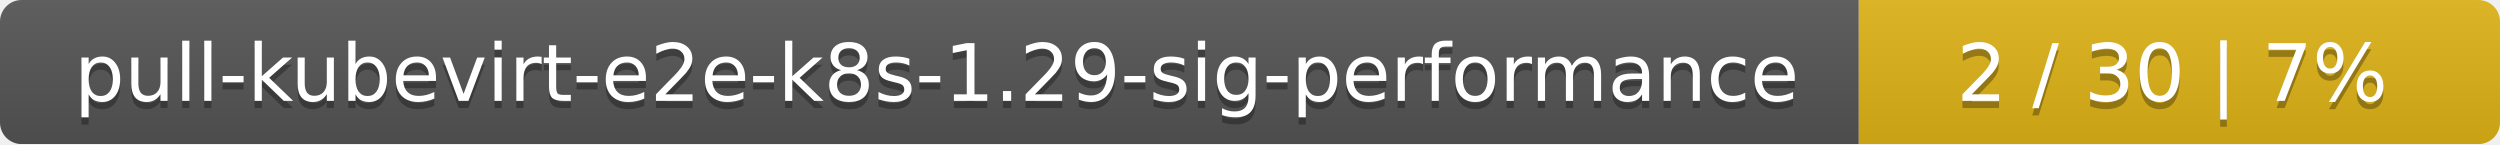
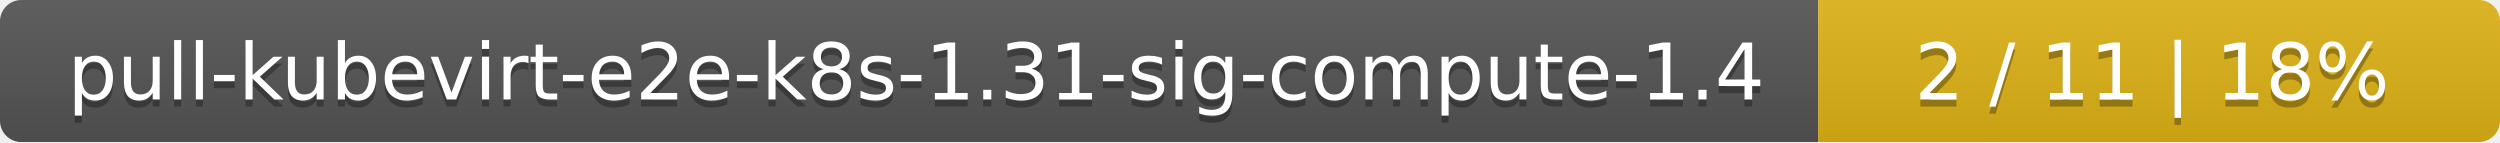
- <svg xmlns="http://www.w3.org/2000/svg" width="347" height="20">
+ <svg xmlns="http://www.w3.org/2000/svg" width="352" height="20">
  <linearGradient id="smooth" x2="0" y2="100%">
    <stop offset="0" stop-color="#bbb" stop-opacity=".1" />
    <stop offset="1" stop-opacity=".1" />
  </linearGradient>
  <mask id="round">
-     <rect width="347" height="20" rx="3" fill="#fff" />
+     <rect width="352" height="20" rx="3" fill="#fff" />
  </mask>
  <g mask="url(#round)">
-     <rect width="258" height="20" fill="#555" />
-     <rect x="258" width="89" height="20" fill="#dfb317" />
-     <rect width="347" height="20" fill="url(#smooth)" />
+     <rect width="256" height="20" fill="#555" />
+     <rect x="256" width="96" height="20" fill="#dfb317" />
+     <rect width="352" height="20" fill="url(#smooth)" />
  </g>
  <g fill="#fff" text-anchor="middle" font-family="DejaVu Sans,Verdana,Geneva,sans-serif" font-size="11">
-     <text x="130" y="15" fill="#010101" fill-opacity=".3">pull-kubevirt-e2e-k8s-1.29-sig-performance</text>
-     <text x="130" y="14">pull-kubevirt-e2e-k8s-1.29-sig-performance</text>
-     <text x="301.5" y="15" fill="#010101" fill-opacity=".3">2 / 30    |    7%</text>
-     <text x="301.5" y="14">2 / 30    |    7%</text>
+     <text x="129" y="15" fill="#010101" fill-opacity=".3">pull-kubevirt-e2e-k8s-1.31-sig-compute-1.4</text>
+     <text x="129" y="14">pull-kubevirt-e2e-k8s-1.31-sig-compute-1.4</text>
+     <text x="303" y="15" fill="#010101" fill-opacity=".3">2 / 11    |    18%</text>
+     <text x="303" y="14">2 / 11    |    18%</text>
  </g>
</svg>
